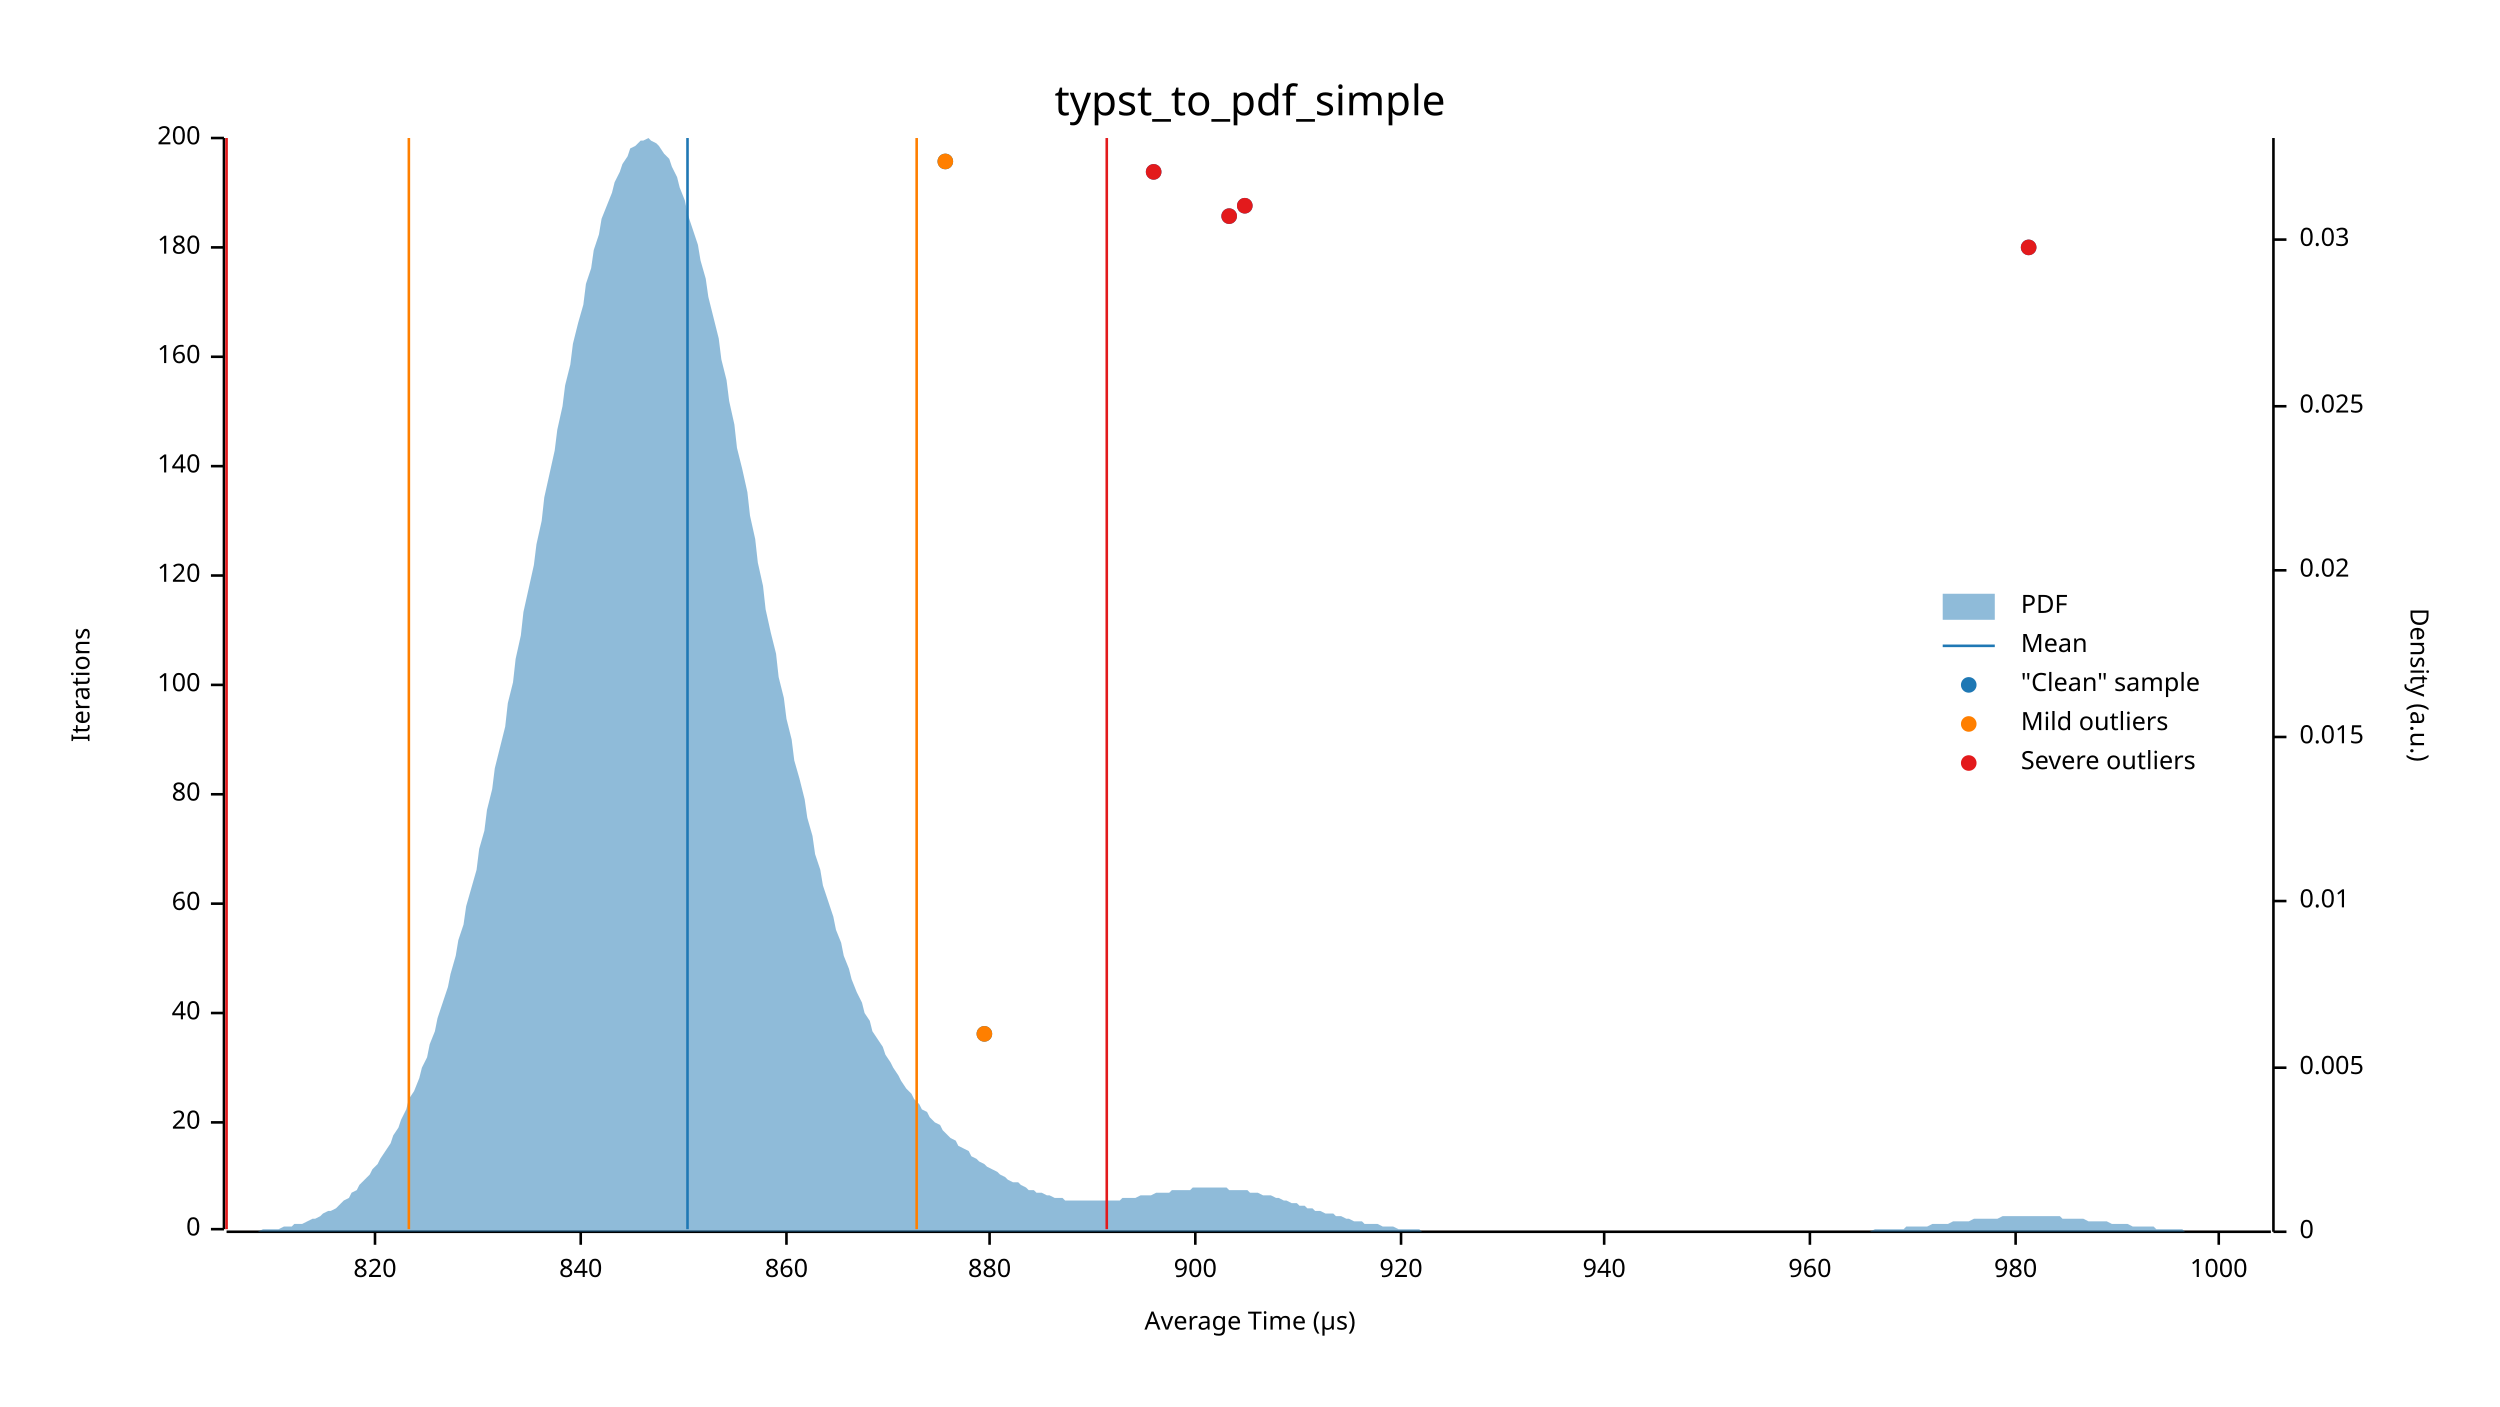
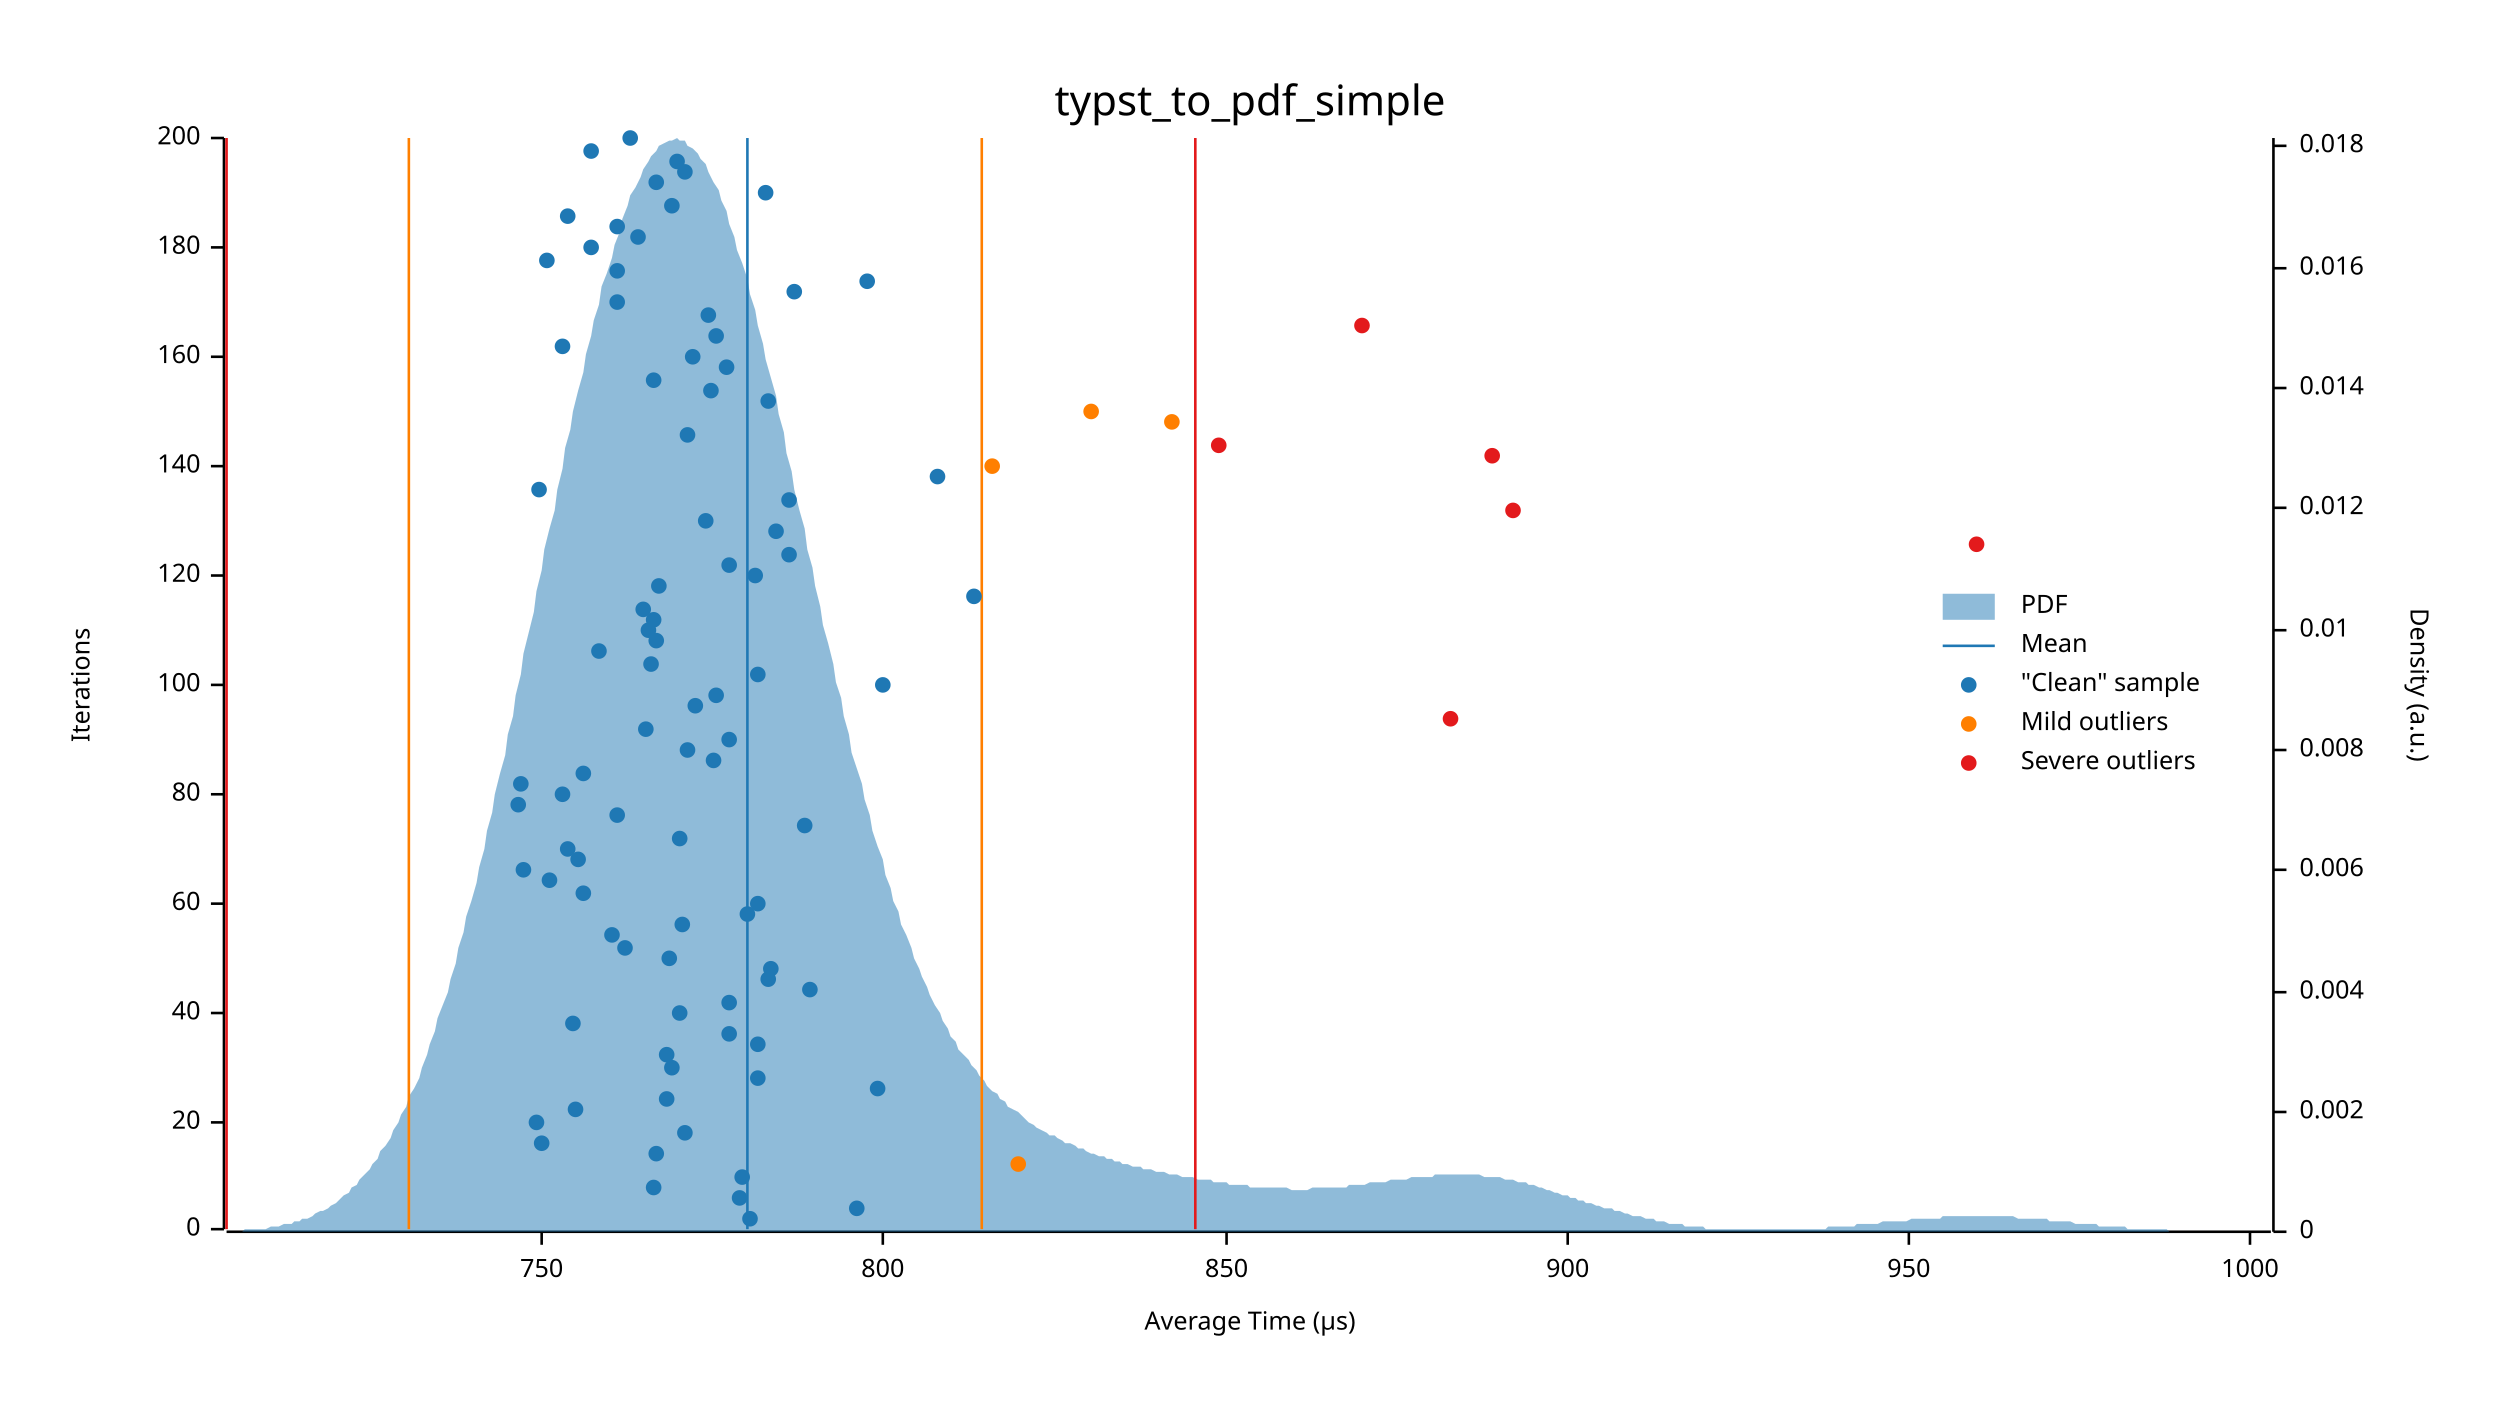
<svg xmlns="http://www.w3.org/2000/svg" width="960" height="540" viewBox="0 0 960 540">
  <text x="480" y="32" dy="0.76em" text-anchor="middle" font-family="sans-serif" font-size="16.129" opacity="1" fill="#000000">
typst_to_pdf_simple
</text>
  <text x="27" y="263" dy="0.76em" text-anchor="middle" font-family="sans-serif" font-size="9.677" opacity="1" fill="#000000" transform="rotate(270, 27, 263)">
Iterations
</text>
  <text x="480" y="513" dy="-0.5ex" text-anchor="middle" font-family="sans-serif" font-size="9.677" opacity="1" fill="#000000">
Average Time (µs)
</text>
  <polyline fill="none" opacity="1" stroke="#000000" stroke-width="1" points="86,53 86,472 " />
  <text x="77" y="472" dy="0.5ex" text-anchor="end" font-family="sans-serif" font-size="9.677" opacity="1" fill="#000000">
0
</text>
  <polyline fill="none" opacity="1" stroke="#000000" stroke-width="1" points="81,472 86,472 " />
  <text x="77" y="431" dy="0.5ex" text-anchor="end" font-family="sans-serif" font-size="9.677" opacity="1" fill="#000000">
20
</text>
  <polyline fill="none" opacity="1" stroke="#000000" stroke-width="1" points="81,431 86,431 " />
  <text x="77" y="389" dy="0.5ex" text-anchor="end" font-family="sans-serif" font-size="9.677" opacity="1" fill="#000000">
40
</text>
  <polyline fill="none" opacity="1" stroke="#000000" stroke-width="1" points="81,389 86,389 " />
  <text x="77" y="347" dy="0.5ex" text-anchor="end" font-family="sans-serif" font-size="9.677" opacity="1" fill="#000000">
60
</text>
  <polyline fill="none" opacity="1" stroke="#000000" stroke-width="1" points="81,347 86,347 " />
  <text x="77" y="305" dy="0.5ex" text-anchor="end" font-family="sans-serif" font-size="9.677" opacity="1" fill="#000000">
80
</text>
  <polyline fill="none" opacity="1" stroke="#000000" stroke-width="1" points="81,305 86,305 " />
  <text x="77" y="263" dy="0.5ex" text-anchor="end" font-family="sans-serif" font-size="9.677" opacity="1" fill="#000000">
100
</text>
  <polyline fill="none" opacity="1" stroke="#000000" stroke-width="1" points="81,263 86,263 " />
  <text x="77" y="221" dy="0.5ex" text-anchor="end" font-family="sans-serif" font-size="9.677" opacity="1" fill="#000000">
120
</text>
  <polyline fill="none" opacity="1" stroke="#000000" stroke-width="1" points="81,221 86,221 " />
  <text x="77" y="179" dy="0.5ex" text-anchor="end" font-family="sans-serif" font-size="9.677" opacity="1" fill="#000000">
140
</text>
  <polyline fill="none" opacity="1" stroke="#000000" stroke-width="1" points="81,179 86,179 " />
  <text x="77" y="137" dy="0.5ex" text-anchor="end" font-family="sans-serif" font-size="9.677" opacity="1" fill="#000000">
160
</text>
  <polyline fill="none" opacity="1" stroke="#000000" stroke-width="1" points="81,137 86,137 " />
  <text x="77" y="95" dy="0.5ex" text-anchor="end" font-family="sans-serif" font-size="9.677" opacity="1" fill="#000000">
180
</text>
  <polyline fill="none" opacity="1" stroke="#000000" stroke-width="1" points="81,95 86,95 " />
  <text x="77" y="53" dy="0.5ex" text-anchor="end" font-family="sans-serif" font-size="9.677" opacity="1" fill="#000000">
200
</text>
  <polyline fill="none" opacity="1" stroke="#000000" stroke-width="1" points="81,53 86,53 " />
  <polyline fill="none" opacity="1" stroke="#000000" stroke-width="1" points="87,473 872,473 " />
-   <text x="144" y="483" dy="0.76em" text-anchor="middle" font-family="sans-serif" font-size="9.677" opacity="1" fill="#000000">
- 820
- </text>
-   <polyline fill="none" opacity="1" stroke="#000000" stroke-width="1" points="144,473 144,478 " />
-   <text x="223" y="483" dy="0.76em" text-anchor="middle" font-family="sans-serif" font-size="9.677" opacity="1" fill="#000000">
- 840
- </text>
-   <polyline fill="none" opacity="1" stroke="#000000" stroke-width="1" points="223,473 223,478 " />
-   <text x="302" y="483" dy="0.76em" text-anchor="middle" font-family="sans-serif" font-size="9.677" opacity="1" fill="#000000">
- 860
- </text>
-   <polyline fill="none" opacity="1" stroke="#000000" stroke-width="1" points="302,473 302,478 " />
-   <text x="380" y="483" dy="0.76em" text-anchor="middle" font-family="sans-serif" font-size="9.677" opacity="1" fill="#000000">
- 880
- </text>
-   <polyline fill="none" opacity="1" stroke="#000000" stroke-width="1" points="380,473 380,478 " />
-   <text x="459" y="483" dy="0.76em" text-anchor="middle" font-family="sans-serif" font-size="9.677" opacity="1" fill="#000000">
+   <text x="208" y="483" dy="0.76em" text-anchor="middle" font-family="sans-serif" font-size="9.677" opacity="1" fill="#000000">
+ 750
+ </text>
+   <polyline fill="none" opacity="1" stroke="#000000" stroke-width="1" points="208,473 208,478 " />
+   <text x="339" y="483" dy="0.76em" text-anchor="middle" font-family="sans-serif" font-size="9.677" opacity="1" fill="#000000">
+ 800
+ </text>
+   <polyline fill="none" opacity="1" stroke="#000000" stroke-width="1" points="339,473 339,478 " />
+   <text x="471" y="483" dy="0.76em" text-anchor="middle" font-family="sans-serif" font-size="9.677" opacity="1" fill="#000000">
+ 850
+ </text>
+   <polyline fill="none" opacity="1" stroke="#000000" stroke-width="1" points="471,473 471,478 " />
+   <text x="602" y="483" dy="0.76em" text-anchor="middle" font-family="sans-serif" font-size="9.677" opacity="1" fill="#000000">
900
</text>
-   <polyline fill="none" opacity="1" stroke="#000000" stroke-width="1" points="459,473 459,478 " />
-   <text x="538" y="483" dy="0.76em" text-anchor="middle" font-family="sans-serif" font-size="9.677" opacity="1" fill="#000000">
- 920
- </text>
-   <polyline fill="none" opacity="1" stroke="#000000" stroke-width="1" points="538,473 538,478 " />
-   <text x="616" y="483" dy="0.76em" text-anchor="middle" font-family="sans-serif" font-size="9.677" opacity="1" fill="#000000">
- 940
- </text>
-   <polyline fill="none" opacity="1" stroke="#000000" stroke-width="1" points="616,473 616,478 " />
-   <text x="695" y="483" dy="0.76em" text-anchor="middle" font-family="sans-serif" font-size="9.677" opacity="1" fill="#000000">
- 960
- </text>
-   <polyline fill="none" opacity="1" stroke="#000000" stroke-width="1" points="695,473 695,478 " />
-   <text x="774" y="483" dy="0.76em" text-anchor="middle" font-family="sans-serif" font-size="9.677" opacity="1" fill="#000000">
- 980
- </text>
-   <polyline fill="none" opacity="1" stroke="#000000" stroke-width="1" points="774,473 774,478 " />
-   <text x="852" y="483" dy="0.76em" text-anchor="middle" font-family="sans-serif" font-size="9.677" opacity="1" fill="#000000">
+   <polyline fill="none" opacity="1" stroke="#000000" stroke-width="1" points="602,473 602,478 " />
+   <text x="733" y="483" dy="0.76em" text-anchor="middle" font-family="sans-serif" font-size="9.677" opacity="1" fill="#000000">
+ 950
+ </text>
+   <polyline fill="none" opacity="1" stroke="#000000" stroke-width="1" points="733,473 733,478 " />
+   <text x="864" y="483" dy="0.76em" text-anchor="middle" font-family="sans-serif" font-size="9.677" opacity="1" fill="#000000">
1000
</text>
-   <polyline fill="none" opacity="1" stroke="#000000" stroke-width="1" points="852,473 852,478 " />
+   <polyline fill="none" opacity="1" stroke="#000000" stroke-width="1" points="864,473 864,478 " />
  <text x="933" y="263" dy="0.76em" text-anchor="middle" font-family="sans-serif" font-size="9.677" opacity="1" fill="#000000" transform="rotate(90, 933, 263)">
Density (a.u.)
</text>
  <polyline fill="none" opacity="1" stroke="#000000" stroke-width="1" points="873,53 873,473 " />
  <text x="883" y="473" dy="0.5ex" text-anchor="start" font-family="sans-serif" font-size="9.677" opacity="1" fill="#000000">
0
</text>
  <polyline fill="none" opacity="1" stroke="#000000" stroke-width="1" points="873,473 878,473 " />
-   <text x="883" y="410" dy="0.5ex" text-anchor="start" font-family="sans-serif" font-size="9.677" opacity="1" fill="#000000">
- 0.005
- </text>
-   <polyline fill="none" opacity="1" stroke="#000000" stroke-width="1" points="873,410 878,410 " />
-   <text x="883" y="346" dy="0.5ex" text-anchor="start" font-family="sans-serif" font-size="9.677" opacity="1" fill="#000000">
+   <text x="883" y="427" dy="0.5ex" text-anchor="start" font-family="sans-serif" font-size="9.677" opacity="1" fill="#000000">
+ 0.002
+ </text>
+   <polyline fill="none" opacity="1" stroke="#000000" stroke-width="1" points="873,427 878,427 " />
+   <text x="883" y="381" dy="0.5ex" text-anchor="start" font-family="sans-serif" font-size="9.677" opacity="1" fill="#000000">
+ 0.004
+ </text>
+   <polyline fill="none" opacity="1" stroke="#000000" stroke-width="1" points="873,381 878,381 " />
+   <text x="883" y="334" dy="0.5ex" text-anchor="start" font-family="sans-serif" font-size="9.677" opacity="1" fill="#000000">
+ 0.006
+ </text>
+   <polyline fill="none" opacity="1" stroke="#000000" stroke-width="1" points="873,334 878,334 " />
+   <text x="883" y="288" dy="0.5ex" text-anchor="start" font-family="sans-serif" font-size="9.677" opacity="1" fill="#000000">
+ 0.008
+ </text>
+   <polyline fill="none" opacity="1" stroke="#000000" stroke-width="1" points="873,288 878,288 " />
+   <text x="883" y="242" dy="0.5ex" text-anchor="start" font-family="sans-serif" font-size="9.677" opacity="1" fill="#000000">
0.01
</text>
-   <polyline fill="none" opacity="1" stroke="#000000" stroke-width="1" points="873,346 878,346 " />
-   <text x="883" y="283" dy="0.5ex" text-anchor="start" font-family="sans-serif" font-size="9.677" opacity="1" fill="#000000">
- 0.015
- </text>
-   <polyline fill="none" opacity="1" stroke="#000000" stroke-width="1" points="873,283 878,283 " />
-   <text x="883" y="219" dy="0.5ex" text-anchor="start" font-family="sans-serif" font-size="9.677" opacity="1" fill="#000000">
- 0.02
- </text>
-   <polyline fill="none" opacity="1" stroke="#000000" stroke-width="1" points="873,219 878,219 " />
-   <text x="883" y="156" dy="0.5ex" text-anchor="start" font-family="sans-serif" font-size="9.677" opacity="1" fill="#000000">
- 0.025
- </text>
-   <polyline fill="none" opacity="1" stroke="#000000" stroke-width="1" points="873,156 878,156 " />
-   <text x="883" y="92" dy="0.5ex" text-anchor="start" font-family="sans-serif" font-size="9.677" opacity="1" fill="#000000">
- 0.03
- </text>
-   <polyline fill="none" opacity="1" stroke="#000000" stroke-width="1" points="873,92 878,92 " />
-   <polygon opacity="0.5" fill="#1F78B4" points="87,473 88,473 90,473 91,473 93,473 94,473 96,473 98,473 99,473 101,472 102,472 104,472 105,472 107,472 109,471 110,471 112,471 113,470 115,470 116,470 118,469 120,468 121,468 123,467 124,466 126,465 127,465 129,464 131,462 132,461 134,460 135,458 137,457 138,455 140,453 142,451 143,449 145,447 146,445 148,442 150,439 151,436 153,433 154,430 156,426 157,422 159,419 161,414 162,410 164,406 165,401 167,396 168,391 170,385 172,379 173,374 175,367 176,361 178,355 179,348 181,341 183,334 184,326 186,319 187,311 189,303 190,295 192,287 194,279 195,270 197,262 198,253 200,244 201,235 203,226 205,217 206,209 208,200 209,191 211,182 213,173 214,165 216,156 217,148 219,140 220,132 222,124 224,117 225,109 227,103 228,96 230,90 231,84 233,79 235,74 236,70 238,66 239,63 241,60 242,57 244,56 246,54 247,54 249,53 250,54 252,55 253,56 255,59 257,61 258,64 260,68 261,72 263,77 264,82 266,88 268,94 269,100 271,107 272,114 274,122 276,130 277,138 279,146 280,154 282,163 283,172 285,180 287,189 288,198 290,207 291,216 293,225 294,234 296,243 298,251 299,260 301,268 302,276 304,284 305,292 307,299 309,307 310,314 312,321 313,328 315,334 316,340 318,346 320,352 321,357 323,362 324,367 326,372 327,376 329,381 331,385 332,389 334,392 335,396 337,399 339,402 340,405 342,408 343,410 345,413 346,415 348,418 350,420 351,422 353,424 354,426 356,427 357,429 359,431 361,432 362,434 364,436 365,437 367,438 368,440 370,441 372,442 373,444 375,445 376,446 378,447 379,448 381,449 383,450 384,451 386,452 387,453 389,454 391,454 392,455 394,456 395,457 397,457 398,458 400,458 402,459 403,459 405,460 406,460 408,460 409,461 411,461 413,461 414,461 416,461 417,461 419,461 420,461 422,461 424,461 425,461 427,461 428,461 430,461 431,460 433,460 435,460 436,460 438,459 439,459 441,459 442,459 444,458 446,458 447,458 449,458 450,457 452,457 454,457 455,457 457,457 458,456 460,456 461,456 463,456 465,456 466,456 468,456 469,456 471,456 472,457 474,457 476,457 477,457 479,457 480,458 482,458 483,458 485,459 487,459 488,459 490,460 491,460 493,461 494,461 496,462 498,462 499,463 501,463 502,464 504,464 505,465 507,465 509,466 510,466 512,466 513,467 515,467 517,468 518,468 520,469 521,469 523,469 524,470 526,470 528,470 529,470 531,471 532,471 534,471 535,471 537,472 539,472 540,472 542,472 543,472 545,472 546,473 548,473 550,473 551,473 553,473 554,473 556,473 557,473 559,473 561,473 562,473 564,473 565,473 567,473 568,473 570,473 572,473 573,473 575,473 576,473 578,473 580,473 581,473 583,473 584,473 586,473 587,473 589,473 591,473 592,473 594,473 595,473 597,473 598,473 600,473 602,473 603,473 605,473 606,473 608,473 609,473 611,473 613,473 614,473 616,473 617,473 619,473 620,473 622,473 624,473 625,473 627,473 628,473 630,473 632,473 633,473 635,473 636,473 638,473 639,473 641,473 643,473 644,473 646,473 647,473 649,473 650,473 652,473 654,473 655,473 657,473 658,473 660,473 661,473 663,473 665,473 666,473 668,473 669,473 671,473 672,473 674,473 676,473 677,473 679,473 680,473 682,473 683,473 685,473 687,473 688,473 690,473 691,473 693,473 695,473 696,473 698,473 699,473 701,473 702,473 704,473 706,473 707,473 709,473 710,473 712,473 713,473 715,473 717,473 718,473 720,472 721,472 723,472 724,472 726,472 728,472 729,472 731,472 732,471 734,471 735,471 737,471 739,471 740,471 742,470 743,470 745,470 746,470 748,470 750,469 751,469 753,469 754,469 756,469 758,468 759,468 761,468 762,468 764,468 765,468 767,468 769,467 770,467 772,467 773,467 775,467 776,467 778,467 780,467 781,467 783,467 784,467 786,467 787,467 789,467 791,467 792,468 794,468 795,468 797,468 798,468 800,468 802,469 803,469 805,469 806,469 808,469 809,469 811,470 813,470 814,470 816,470 817,470 819,471 821,471 822,471 824,471 825,471 827,471 828,472 830,472 832,472 833,472 835,472 836,472 838,472 839,473 841,473 843,473 844,473 846,473 847,473 849,473 850,473 852,473 854,473 855,473 857,473 858,473 860,473 861,473 863,473 865,473 866,473 868,473 869,473 871,473 873,473 873,473 87,473 " />
-   <polyline fill="none" opacity="1" stroke="#1F78B4" stroke-width="1" points="264,472 264,53 " />
+   <polyline fill="none" opacity="1" stroke="#000000" stroke-width="1" points="873,242 878,242 " />
+   <text x="883" y="195" dy="0.5ex" text-anchor="start" font-family="sans-serif" font-size="9.677" opacity="1" fill="#000000">
+ 0.012
+ </text>
+   <polyline fill="none" opacity="1" stroke="#000000" stroke-width="1" points="873,195 878,195 " />
+   <text x="883" y="149" dy="0.5ex" text-anchor="start" font-family="sans-serif" font-size="9.677" opacity="1" fill="#000000">
+ 0.014
+ </text>
+   <polyline fill="none" opacity="1" stroke="#000000" stroke-width="1" points="873,149 878,149 " />
+   <text x="883" y="103" dy="0.5ex" text-anchor="start" font-family="sans-serif" font-size="9.677" opacity="1" fill="#000000">
+ 0.016
+ </text>
+   <polyline fill="none" opacity="1" stroke="#000000" stroke-width="1" points="873,103 878,103 " />
+   <text x="883" y="56" dy="0.5ex" text-anchor="start" font-family="sans-serif" font-size="9.677" opacity="1" fill="#000000">
+ 0.018
+ </text>
+   <polyline fill="none" opacity="1" stroke="#000000" stroke-width="1" points="873,56 878,56 " />
+   <polygon opacity="0.5" fill="#1F78B4" points="87,473 88,473 90,473 91,473 93,473 94,472 96,472 98,472 99,472 101,472 102,472 104,471 105,471 107,471 109,470 110,470 112,470 113,469 115,469 116,468 118,468 120,467 121,466 123,465 124,465 126,464 127,463 129,462 131,460 132,459 134,458 135,456 137,455 138,453 140,451 142,449 143,447 145,445 146,442 148,440 150,437 151,434 153,431 154,428 156,425 157,421 159,418 161,414 162,410 164,405 165,401 167,396 168,391 170,386 172,381 173,376 175,370 176,364 178,358 179,352 181,346 183,339 184,333 186,326 187,319 189,312 190,305 192,297 194,290 195,282 197,275 198,267 200,259 201,251 203,243 205,235 206,227 208,219 209,211 211,203 213,196 214,188 216,180 217,172 219,165 220,158 222,150 224,143 225,136 227,129 228,123 230,117 231,110 233,105 235,99 236,94 238,89 239,84 241,79 242,75 244,72 246,68 247,65 249,62 250,60 252,58 253,56 255,55 257,54 258,54 260,53 261,54 263,54 264,56 266,57 268,59 269,61 271,63 272,66 274,70 276,73 277,77 279,81 280,86 282,91 283,96 285,101 287,107 288,113 290,119 291,125 293,132 294,138 296,145 298,152 299,159 301,166 302,174 304,181 305,188 307,196 309,203 310,211 312,218 313,225 315,233 316,240 318,247 320,255 321,262 323,268 324,275 326,282 327,289 329,295 331,301 332,307 334,313 335,319 337,325 339,330 340,336 342,341 343,346 345,350 346,355 348,359 350,364 351,368 353,372 354,375 356,379 357,382 359,386 361,389 362,392 364,395 365,398 367,400 368,403 370,405 372,407 373,409 375,411 376,413 378,415 379,417 381,419 383,420 384,422 386,423 387,425 389,426 391,427 392,428 394,430 395,431 397,432 398,433 400,434 402,435 403,436 405,436 406,437 408,438 409,439 411,439 413,440 414,441 416,441 417,442 419,443 420,443 422,444 424,444 425,445 427,445 428,446 430,446 431,447 433,447 435,448 436,448 438,448 439,449 441,449 442,449 444,450 446,450 447,450 449,451 450,451 452,451 454,452 455,452 457,452 458,452 460,453 461,453 463,453 465,453 466,454 468,454 469,454 471,454 472,455 474,455 476,455 477,455 479,455 480,456 482,456 483,456 485,456 487,456 488,456 490,456 491,456 493,456 494,456 496,457 498,457 499,457 501,457 502,457 504,456 505,456 507,456 509,456 510,456 512,456 513,456 515,456 517,456 518,455 520,455 521,455 523,455 524,455 526,454 528,454 529,454 531,454 532,454 534,453 535,453 537,453 539,453 540,453 542,452 543,452 545,452 546,452 548,452 550,452 551,451 553,451 554,451 556,451 557,451 559,451 561,451 562,451 564,451 565,451 567,451 568,451 570,452 572,452 573,452 575,452 576,452 578,453 580,453 581,453 583,454 584,454 586,454 587,455 589,455 591,456 592,456 594,457 595,457 597,458 598,458 600,459 602,459 603,460 605,460 606,461 608,461 609,462 611,462 613,463 614,463 616,464 617,464 619,464 620,465 622,465 624,466 625,466 627,467 628,467 630,467 632,468 633,468 635,468 636,469 638,469 639,469 641,470 643,470 644,470 646,470 647,471 649,471 650,471 652,471 654,471 655,472 657,472 658,472 660,472 661,472 663,472 665,472 666,472 668,472 669,472 671,472 672,472 674,472 676,472 677,472 679,472 680,472 682,472 683,472 685,472 687,472 688,472 690,472 691,472 693,472 695,472 696,472 698,472 699,472 701,472 702,471 704,471 706,471 707,471 709,471 710,471 712,471 713,470 715,470 717,470 718,470 720,470 721,470 723,469 724,469 726,469 728,469 729,469 731,469 732,469 734,468 735,468 737,468 739,468 740,468 742,468 743,468 745,468 746,467 748,467 750,467 751,467 753,467 754,467 756,467 758,467 759,467 761,467 762,467 764,467 765,467 767,467 769,467 770,467 772,467 773,467 775,468 776,468 778,468 780,468 781,468 783,468 784,468 786,468 787,469 789,469 791,469 792,469 794,469 795,469 797,470 798,470 800,470 802,470 803,470 805,470 806,471 808,471 809,471 811,471 813,471 814,471 816,471 817,472 819,472 821,472 822,472 824,472 825,472 827,472 828,472 830,472 832,472 833,473 835,473 836,473 838,473 839,473 841,473 843,473 844,473 846,473 847,473 849,473 850,473 852,473 854,473 855,473 857,473 858,473 860,473 861,473 863,473 865,473 866,473 868,473 869,473 871,473 873,473 873,473 87,473 " />
+   <polyline fill="none" opacity="1" stroke="#1F78B4" stroke-width="1" points="287,472 287,53 " />
  <polyline fill="none" opacity="1" stroke="#FF7F00" stroke-width="1" points="157,472 157,53 " />
-   <polyline fill="none" opacity="1" stroke="#FF7F00" stroke-width="1" points="352,472 352,53 " />
+   <polyline fill="none" opacity="1" stroke="#FF7F00" stroke-width="1" points="377,472 377,53 " />
  <polyline fill="none" opacity="1" stroke="#E31A1C" stroke-width="1" points="87,472 87,53 " />
-   <polyline fill="none" opacity="1" stroke="#E31A1C" stroke-width="1" points="425,472 425,53 " />
-   <circle cx="378" cy="397" r="3" opacity="1" fill="#1F78B4" stroke="none" stroke-width="1" />
-   <circle cx="779" cy="95" r="3" opacity="1" fill="#1F78B4" stroke="none" stroke-width="1" />
-   <circle cx="472" cy="83" r="3" opacity="1" fill="#1F78B4" stroke="none" stroke-width="1" />
-   <circle cx="478" cy="79" r="3" opacity="1" fill="#1F78B4" stroke="none" stroke-width="1" />
-   <circle cx="443" cy="66" r="3" opacity="1" fill="#1F78B4" stroke="none" stroke-width="1" />
-   <circle cx="363" cy="62" r="3" opacity="1" fill="#1F78B4" stroke="none" stroke-width="1" />
-   <circle cx="378" cy="397" r="3" opacity="1" fill="#FF7F00" stroke="none" stroke-width="1" />
-   <circle cx="363" cy="62" r="3" opacity="1" fill="#FF7F00" stroke="none" stroke-width="1" />
-   <circle cx="779" cy="95" r="3" opacity="1" fill="#E31A1C" stroke="none" stroke-width="1" />
-   <circle cx="472" cy="83" r="3" opacity="1" fill="#E31A1C" stroke="none" stroke-width="1" />
-   <circle cx="478" cy="79" r="3" opacity="1" fill="#E31A1C" stroke="none" stroke-width="1" />
-   <circle cx="443" cy="66" r="3" opacity="1" fill="#E31A1C" stroke="none" stroke-width="1" />
+   <polyline fill="none" opacity="1" stroke="#E31A1C" stroke-width="1" points="459,472 459,53 " />
+   <circle cx="288" cy="468" r="3" opacity="1" fill="#1F78B4" stroke="none" stroke-width="1" />
+   <circle cx="329" cy="464" r="3" opacity="1" fill="#1F78B4" stroke="none" stroke-width="1" />
+   <circle cx="284" cy="460" r="3" opacity="1" fill="#1F78B4" stroke="none" stroke-width="1" />
+   <circle cx="251" cy="456" r="3" opacity="1" fill="#1F78B4" stroke="none" stroke-width="1" />
+   <circle cx="285" cy="452" r="3" opacity="1" fill="#1F78B4" stroke="none" stroke-width="1" />
+   <circle cx="252" cy="443" r="3" opacity="1" fill="#1F78B4" stroke="none" stroke-width="1" />
+   <circle cx="208" cy="439" r="3" opacity="1" fill="#1F78B4" stroke="none" stroke-width="1" />
+   <circle cx="263" cy="435" r="3" opacity="1" fill="#1F78B4" stroke="none" stroke-width="1" />
+   <circle cx="206" cy="431" r="3" opacity="1" fill="#1F78B4" stroke="none" stroke-width="1" />
+   <circle cx="221" cy="426" r="3" opacity="1" fill="#1F78B4" stroke="none" stroke-width="1" />
+   <circle cx="256" cy="422" r="3" opacity="1" fill="#1F78B4" stroke="none" stroke-width="1" />
+   <circle cx="337" cy="418" r="3" opacity="1" fill="#1F78B4" stroke="none" stroke-width="1" />
+   <circle cx="291" cy="414" r="3" opacity="1" fill="#1F78B4" stroke="none" stroke-width="1" />
+   <circle cx="258" cy="410" r="3" opacity="1" fill="#1F78B4" stroke="none" stroke-width="1" />
+   <circle cx="256" cy="405" r="3" opacity="1" fill="#1F78B4" stroke="none" stroke-width="1" />
+   <circle cx="291" cy="401" r="3" opacity="1" fill="#1F78B4" stroke="none" stroke-width="1" />
+   <circle cx="280" cy="397" r="3" opacity="1" fill="#1F78B4" stroke="none" stroke-width="1" />
+   <circle cx="220" cy="393" r="3" opacity="1" fill="#1F78B4" stroke="none" stroke-width="1" />
+   <circle cx="261" cy="389" r="3" opacity="1" fill="#1F78B4" stroke="none" stroke-width="1" />
+   <circle cx="280" cy="385" r="3" opacity="1" fill="#1F78B4" stroke="none" stroke-width="1" />
+   <circle cx="311" cy="380" r="3" opacity="1" fill="#1F78B4" stroke="none" stroke-width="1" />
+   <circle cx="295" cy="376" r="3" opacity="1" fill="#1F78B4" stroke="none" stroke-width="1" />
+   <circle cx="296" cy="372" r="3" opacity="1" fill="#1F78B4" stroke="none" stroke-width="1" />
+   <circle cx="257" cy="368" r="3" opacity="1" fill="#1F78B4" stroke="none" stroke-width="1" />
+   <circle cx="240" cy="364" r="3" opacity="1" fill="#1F78B4" stroke="none" stroke-width="1" />
+   <circle cx="235" cy="359" r="3" opacity="1" fill="#1F78B4" stroke="none" stroke-width="1" />
+   <circle cx="262" cy="355" r="3" opacity="1" fill="#1F78B4" stroke="none" stroke-width="1" />
+   <circle cx="287" cy="351" r="3" opacity="1" fill="#1F78B4" stroke="none" stroke-width="1" />
+   <circle cx="291" cy="347" r="3" opacity="1" fill="#1F78B4" stroke="none" stroke-width="1" />
+   <circle cx="224" cy="343" r="3" opacity="1" fill="#1F78B4" stroke="none" stroke-width="1" />
+   <circle cx="211" cy="338" r="3" opacity="1" fill="#1F78B4" stroke="none" stroke-width="1" />
+   <circle cx="201" cy="334" r="3" opacity="1" fill="#1F78B4" stroke="none" stroke-width="1" />
+   <circle cx="222" cy="330" r="3" opacity="1" fill="#1F78B4" stroke="none" stroke-width="1" />
+   <circle cx="218" cy="326" r="3" opacity="1" fill="#1F78B4" stroke="none" stroke-width="1" />
+   <circle cx="261" cy="322" r="3" opacity="1" fill="#1F78B4" stroke="none" stroke-width="1" />
+   <circle cx="309" cy="317" r="3" opacity="1" fill="#1F78B4" stroke="none" stroke-width="1" />
+   <circle cx="237" cy="313" r="3" opacity="1" fill="#1F78B4" stroke="none" stroke-width="1" />
+   <circle cx="199" cy="309" r="3" opacity="1" fill="#1F78B4" stroke="none" stroke-width="1" />
+   <circle cx="216" cy="305" r="3" opacity="1" fill="#1F78B4" stroke="none" stroke-width="1" />
+   <circle cx="200" cy="301" r="3" opacity="1" fill="#1F78B4" stroke="none" stroke-width="1" />
+   <circle cx="224" cy="297" r="3" opacity="1" fill="#1F78B4" stroke="none" stroke-width="1" />
+   <circle cx="274" cy="292" r="3" opacity="1" fill="#1F78B4" stroke="none" stroke-width="1" />
+   <circle cx="264" cy="288" r="3" opacity="1" fill="#1F78B4" stroke="none" stroke-width="1" />
+   <circle cx="280" cy="284" r="3" opacity="1" fill="#1F78B4" stroke="none" stroke-width="1" />
+   <circle cx="248" cy="280" r="3" opacity="1" fill="#1F78B4" stroke="none" stroke-width="1" />
+   <circle cx="267" cy="271" r="3" opacity="1" fill="#1F78B4" stroke="none" stroke-width="1" />
+   <circle cx="275" cy="267" r="3" opacity="1" fill="#1F78B4" stroke="none" stroke-width="1" />
+   <circle cx="339" cy="263" r="3" opacity="1" fill="#1F78B4" stroke="none" stroke-width="1" />
+   <circle cx="291" cy="259" r="3" opacity="1" fill="#1F78B4" stroke="none" stroke-width="1" />
+   <circle cx="250" cy="255" r="3" opacity="1" fill="#1F78B4" stroke="none" stroke-width="1" />
+   <circle cx="230" cy="250" r="3" opacity="1" fill="#1F78B4" stroke="none" stroke-width="1" />
+   <circle cx="252" cy="246" r="3" opacity="1" fill="#1F78B4" stroke="none" stroke-width="1" />
+   <circle cx="249" cy="242" r="3" opacity="1" fill="#1F78B4" stroke="none" stroke-width="1" />
+   <circle cx="251" cy="238" r="3" opacity="1" fill="#1F78B4" stroke="none" stroke-width="1" />
+   <circle cx="247" cy="234" r="3" opacity="1" fill="#1F78B4" stroke="none" stroke-width="1" />
+   <circle cx="374" cy="229" r="3" opacity="1" fill="#1F78B4" stroke="none" stroke-width="1" />
+   <circle cx="253" cy="225" r="3" opacity="1" fill="#1F78B4" stroke="none" stroke-width="1" />
+   <circle cx="290" cy="221" r="3" opacity="1" fill="#1F78B4" stroke="none" stroke-width="1" />
+   <circle cx="280" cy="217" r="3" opacity="1" fill="#1F78B4" stroke="none" stroke-width="1" />
+   <circle cx="303" cy="213" r="3" opacity="1" fill="#1F78B4" stroke="none" stroke-width="1" />
+   <circle cx="298" cy="204" r="3" opacity="1" fill="#1F78B4" stroke="none" stroke-width="1" />
+   <circle cx="271" cy="200" r="3" opacity="1" fill="#1F78B4" stroke="none" stroke-width="1" />
+   <circle cx="303" cy="192" r="3" opacity="1" fill="#1F78B4" stroke="none" stroke-width="1" />
+   <circle cx="207" cy="188" r="3" opacity="1" fill="#1F78B4" stroke="none" stroke-width="1" />
+   <circle cx="360" cy="183" r="3" opacity="1" fill="#1F78B4" stroke="none" stroke-width="1" />
+   <circle cx="264" cy="167" r="3" opacity="1" fill="#1F78B4" stroke="none" stroke-width="1" />
+   <circle cx="295" cy="154" r="3" opacity="1" fill="#1F78B4" stroke="none" stroke-width="1" />
+   <circle cx="273" cy="150" r="3" opacity="1" fill="#1F78B4" stroke="none" stroke-width="1" />
+   <circle cx="251" cy="146" r="3" opacity="1" fill="#1F78B4" stroke="none" stroke-width="1" />
+   <circle cx="279" cy="141" r="3" opacity="1" fill="#1F78B4" stroke="none" stroke-width="1" />
+   <circle cx="266" cy="137" r="3" opacity="1" fill="#1F78B4" stroke="none" stroke-width="1" />
+   <circle cx="216" cy="133" r="3" opacity="1" fill="#1F78B4" stroke="none" stroke-width="1" />
+   <circle cx="275" cy="129" r="3" opacity="1" fill="#1F78B4" stroke="none" stroke-width="1" />
+   <circle cx="272" cy="121" r="3" opacity="1" fill="#1F78B4" stroke="none" stroke-width="1" />
+   <circle cx="237" cy="116" r="3" opacity="1" fill="#1F78B4" stroke="none" stroke-width="1" />
+   <circle cx="305" cy="112" r="3" opacity="1" fill="#1F78B4" stroke="none" stroke-width="1" />
+   <circle cx="333" cy="108" r="3" opacity="1" fill="#1F78B4" stroke="none" stroke-width="1" />
+   <circle cx="237" cy="104" r="3" opacity="1" fill="#1F78B4" stroke="none" stroke-width="1" />
+   <circle cx="210" cy="100" r="3" opacity="1" fill="#1F78B4" stroke="none" stroke-width="1" />
+   <circle cx="227" cy="95" r="3" opacity="1" fill="#1F78B4" stroke="none" stroke-width="1" />
+   <circle cx="245" cy="91" r="3" opacity="1" fill="#1F78B4" stroke="none" stroke-width="1" />
+   <circle cx="237" cy="87" r="3" opacity="1" fill="#1F78B4" stroke="none" stroke-width="1" />
+   <circle cx="218" cy="83" r="3" opacity="1" fill="#1F78B4" stroke="none" stroke-width="1" />
+   <circle cx="258" cy="79" r="3" opacity="1" fill="#1F78B4" stroke="none" stroke-width="1" />
+   <circle cx="294" cy="74" r="3" opacity="1" fill="#1F78B4" stroke="none" stroke-width="1" />
+   <circle cx="252" cy="70" r="3" opacity="1" fill="#1F78B4" stroke="none" stroke-width="1" />
+   <circle cx="263" cy="66" r="3" opacity="1" fill="#1F78B4" stroke="none" stroke-width="1" />
+   <circle cx="260" cy="62" r="3" opacity="1" fill="#1F78B4" stroke="none" stroke-width="1" />
+   <circle cx="227" cy="58" r="3" opacity="1" fill="#1F78B4" stroke="none" stroke-width="1" />
+   <circle cx="242" cy="53" r="3" opacity="1" fill="#1F78B4" stroke="none" stroke-width="1" />
+   <circle cx="391" cy="447" r="3" opacity="1" fill="#FF7F00" stroke="none" stroke-width="1" />
+   <circle cx="381" cy="179" r="3" opacity="1" fill="#FF7F00" stroke="none" stroke-width="1" />
+   <circle cx="450" cy="162" r="3" opacity="1" fill="#FF7F00" stroke="none" stroke-width="1" />
+   <circle cx="419" cy="158" r="3" opacity="1" fill="#FF7F00" stroke="none" stroke-width="1" />
+   <circle cx="557" cy="276" r="3" opacity="1" fill="#E31A1C" stroke="none" stroke-width="1" />
+   <circle cx="759" cy="209" r="3" opacity="1" fill="#E31A1C" stroke="none" stroke-width="1" />
+   <circle cx="581" cy="196" r="3" opacity="1" fill="#E31A1C" stroke="none" stroke-width="1" />
+   <circle cx="573" cy="175" r="3" opacity="1" fill="#E31A1C" stroke="none" stroke-width="1" />
+   <circle cx="468" cy="171" r="3" opacity="1" fill="#E31A1C" stroke="none" stroke-width="1" />
+   <circle cx="523" cy="125" r="3" opacity="1" fill="#E31A1C" stroke="none" stroke-width="1" />
  <text x="776" y="228" dy="0.76em" text-anchor="start" font-family="sans-serif" font-size="9.677" opacity="1" fill="#000000">
PDF
</text>
  <text x="776" y="243" dy="0.76em" text-anchor="start" font-family="sans-serif" font-size="9.677" opacity="1" fill="#000000">
Mean
</text>
  <text x="776" y="258" dy="0.76em" text-anchor="start" font-family="sans-serif" font-size="9.677" opacity="1" fill="#000000">
"Clean" sample
</text>
  <text x="776" y="273" dy="0.76em" text-anchor="start" font-family="sans-serif" font-size="9.677" opacity="1" fill="#000000">
Mild outliers
</text>
  <text x="776" y="288" dy="0.76em" text-anchor="start" font-family="sans-serif" font-size="9.677" opacity="1" fill="#000000">
Severe outliers
</text>
  <rect x="746" y="228" width="20" height="10" opacity="0.5" fill="#1F78B4" stroke="none" />
  <polyline fill="none" opacity="1" stroke="#1F78B4" stroke-width="1" points="746,248 766,248 " />
  <circle cx="756" cy="263" r="3" opacity="1" fill="#1F78B4" stroke="none" stroke-width="1" />
  <circle cx="756" cy="278" r="3" opacity="1" fill="#FF7F00" stroke="none" stroke-width="1" />
  <circle cx="756" cy="293" r="3" opacity="1" fill="#E31A1C" stroke="none" stroke-width="1" />
</svg>
